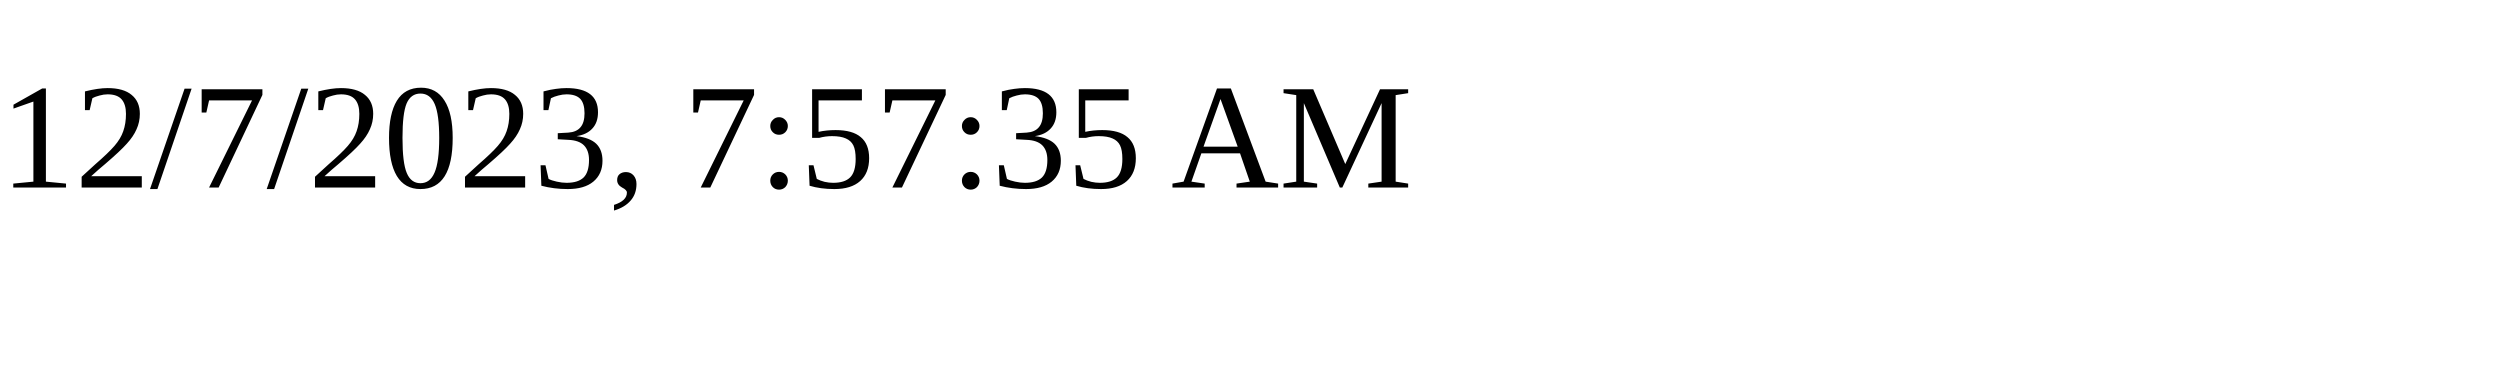
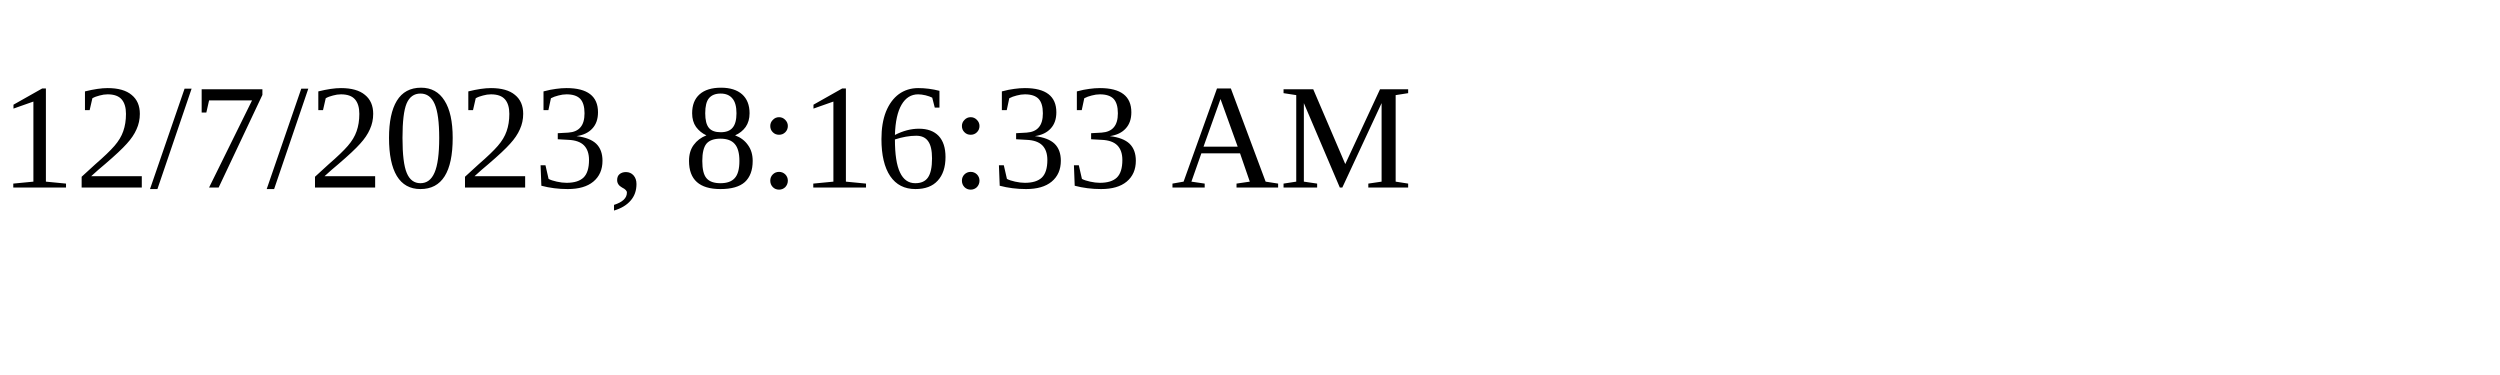
<svg xmlns="http://www.w3.org/2000/svg" height="30" width="200">
-   <text x="0" y="15">12/7/2023, 7:57:35 AM</text>
+   <text x="0" y="15">12/7/2023, 8:16:33 AM</text>
</svg>
